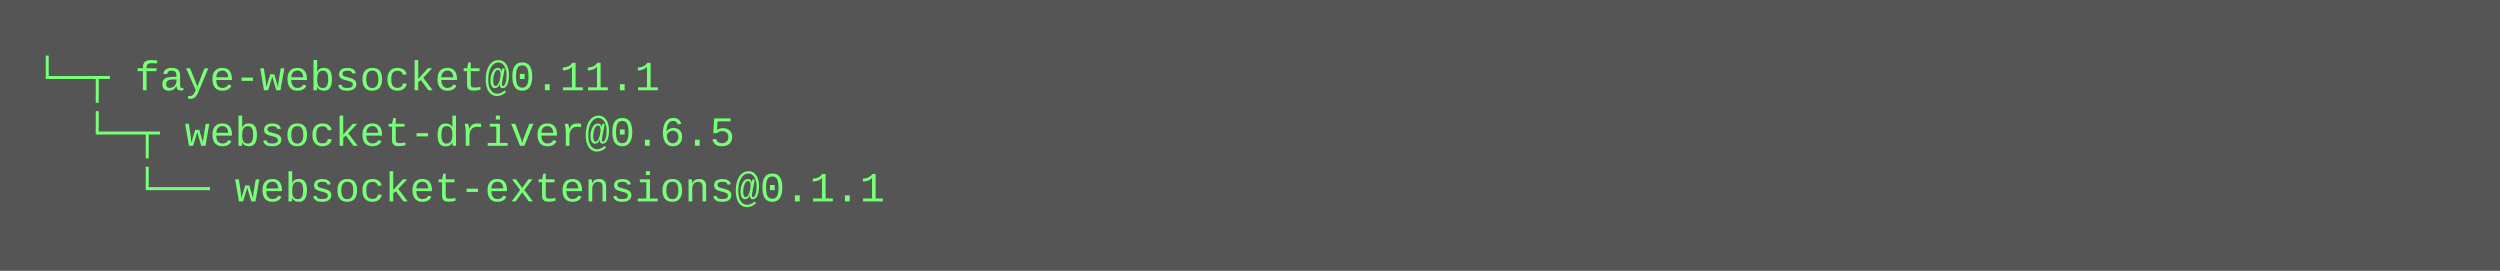
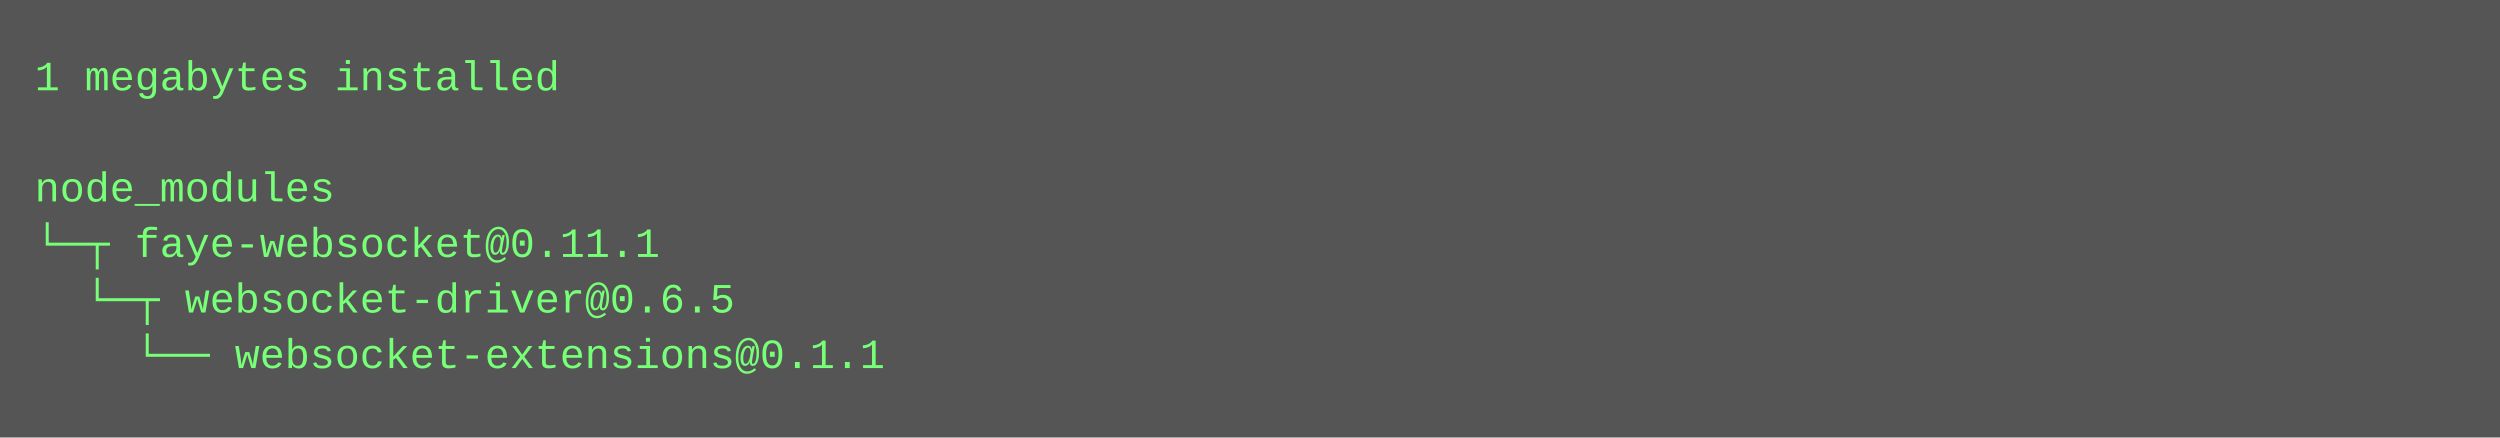
- <svg xmlns="http://www.w3.org/2000/svg" height="78" width="720">
-   <rect height="78" fill="#555" width="720" />
+ <svg xmlns="http://www.w3.org/2000/svg" height="126" width="720">
+   <rect height="126" fill="#555" width="720" />
  <text fill="#7f7" font-family="Courier New" font-size="12" xml:space="preserve">
-     <tspan x="10" y="26">└─┬ faye-websocket@0.11.1 </tspan>
-     <tspan x="10" y="42">  └─┬ websocket-driver@0.6.5 </tspan>
-     <tspan x="10" y="58">    └── websocket-extensions@0.1.1</tspan>
+     <tspan x="10" y="26">1 megabytes installed</tspan>
+     <tspan x="10" y="42" />
+     <tspan x="10" y="58">node_modules</tspan>
+     <tspan x="10" y="74">└─┬ faye-websocket@0.11.1 </tspan>
+     <tspan x="10" y="90">  └─┬ websocket-driver@0.6.5 </tspan>
+     <tspan x="10" y="106">    └── websocket-extensions@0.1.1</tspan>
  </text>
</svg>
